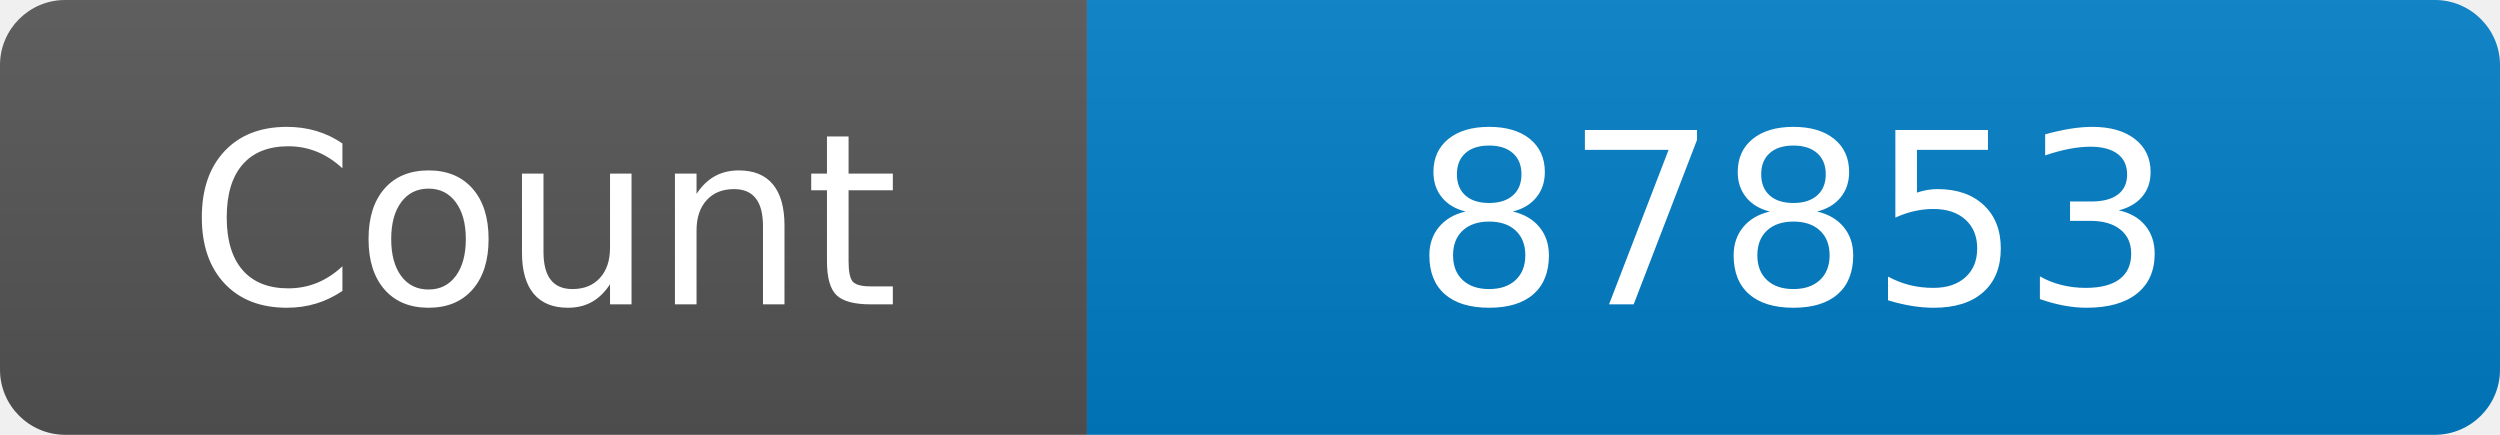
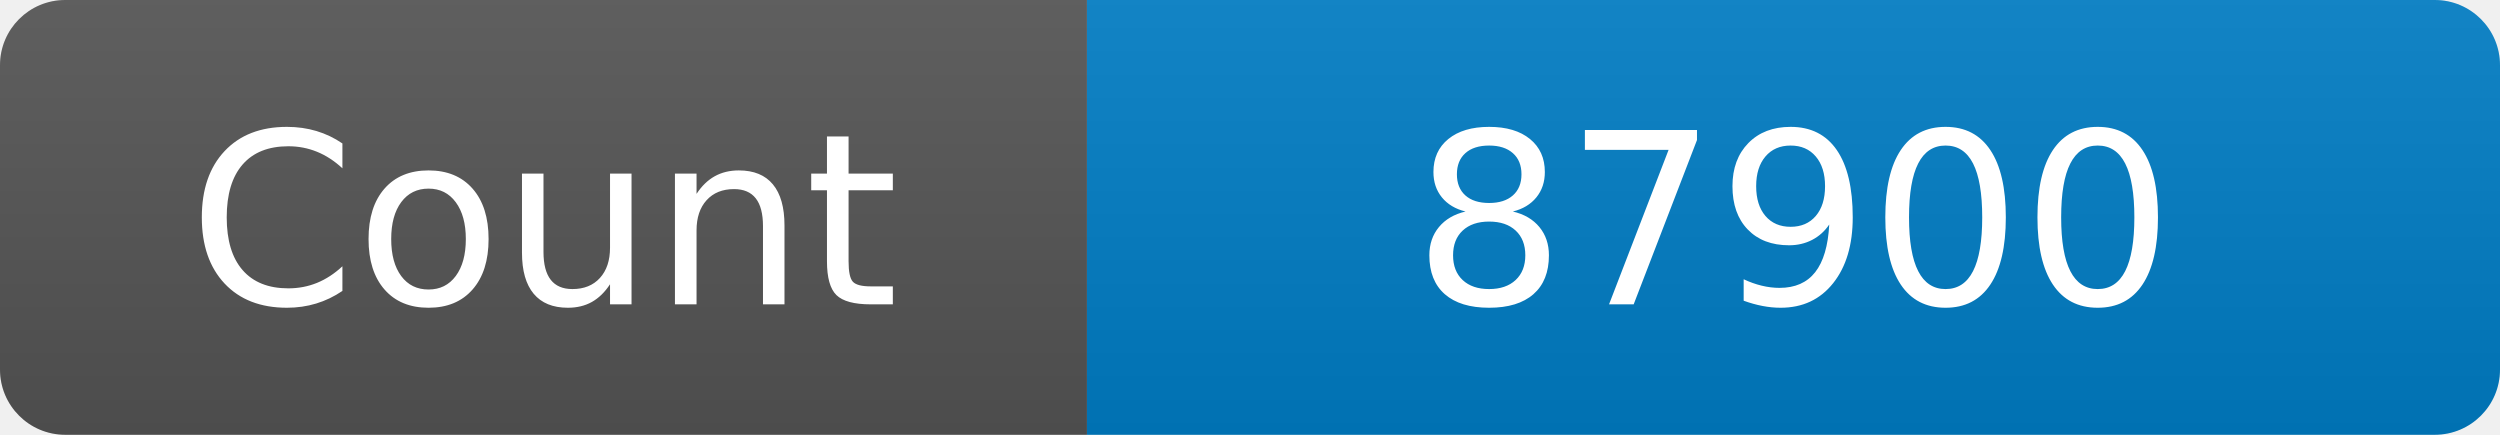
<svg xmlns="http://www.w3.org/2000/svg" width="115" height="20" role="img" aria-label="Maintained?: yes">
  <linearGradient id="s" x2="0" y2="100%">
    <stop offset="0" stop-color="#bbb" stop-opacity=".1" />
    <stop offset="1" stop-opacity=".1" />
  </linearGradient>
  <clipPath id="r">
    <rect width="115" height="20" rx="3" fill="#fff" />
  </clipPath>
  <g clip-path="url(#r)">
    <rect width="50" height="20" fill="#555" />
    <rect x="50" width="160" height="20" fill="#007ec6" />
    <rect width="115" height="20" fill="url(#s)" />
  </g>
  <g fill="#fff" text-anchor="middle" font-family="Verdana,Geneva,DejaVu Sans,sans-serif" font-size="110">
    <text x="250" y="140" transform="scale(.1)" fill="#fff">Count</text>
-     <text x="825" y="140" transform="scale(.1)" fill="#fff">87853</text>
+     <text x="825" y="140" transform="scale(.1)" fill="#fff">87900</text>
  </g>
</svg>
